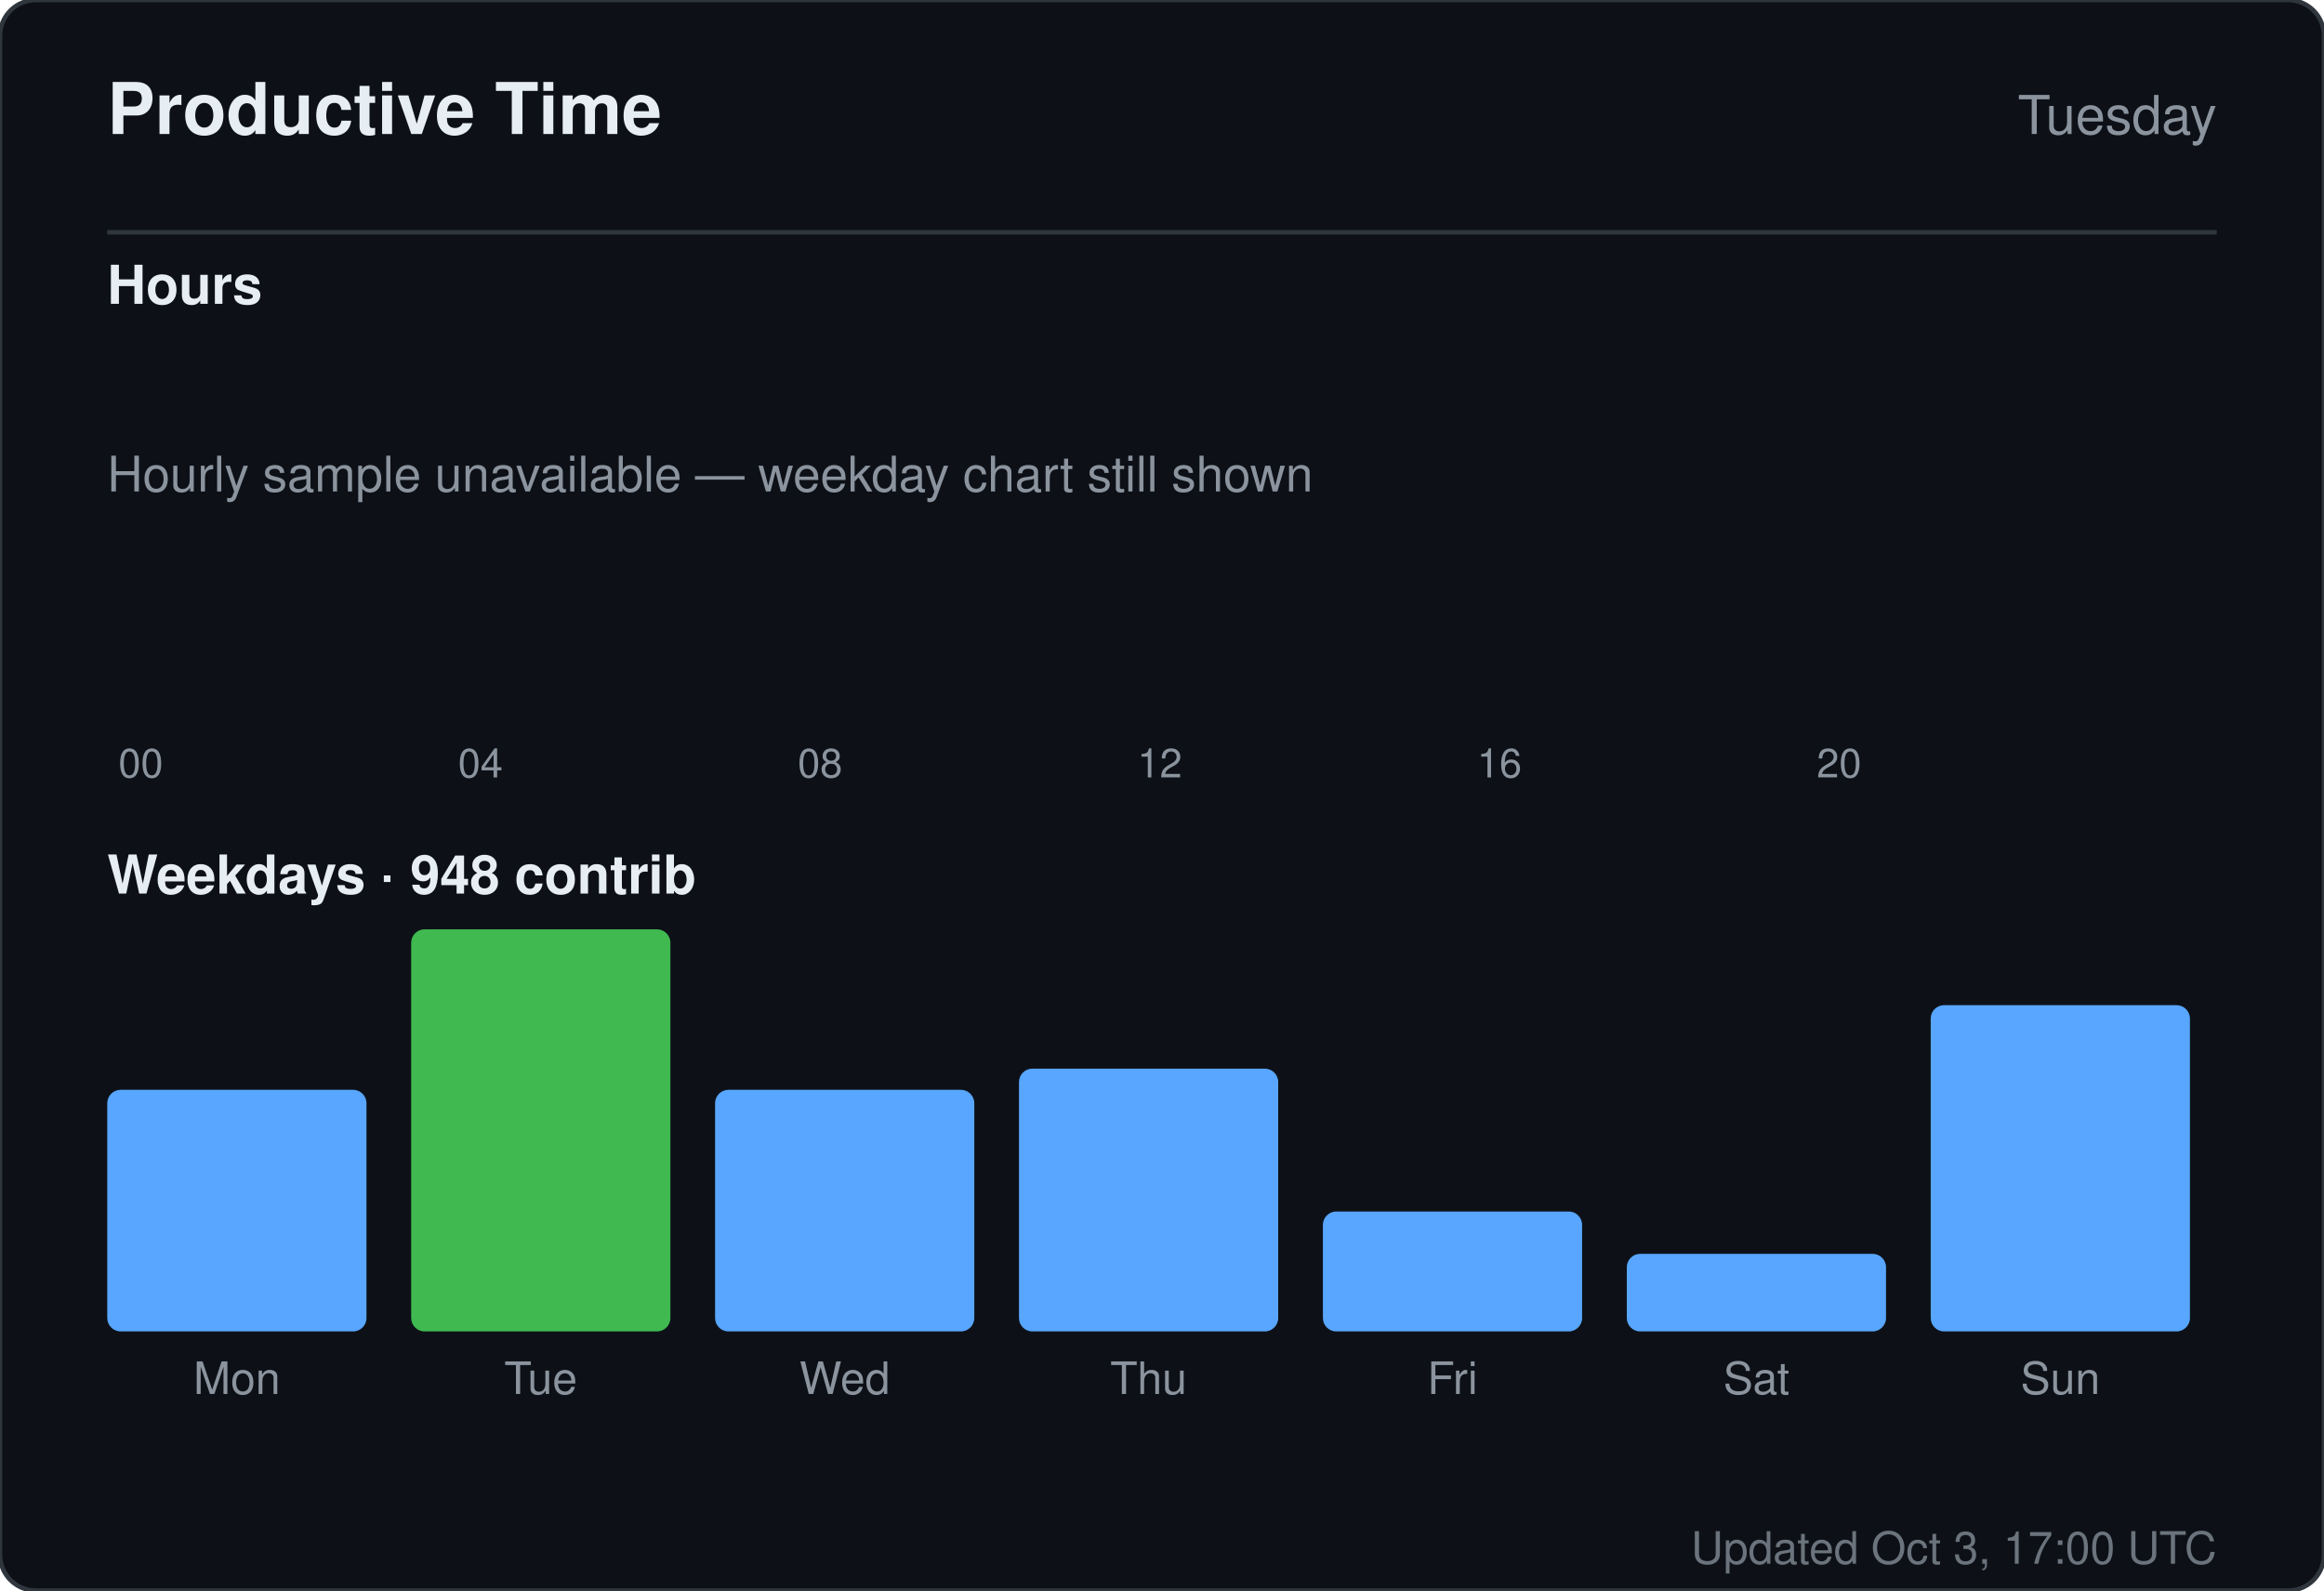
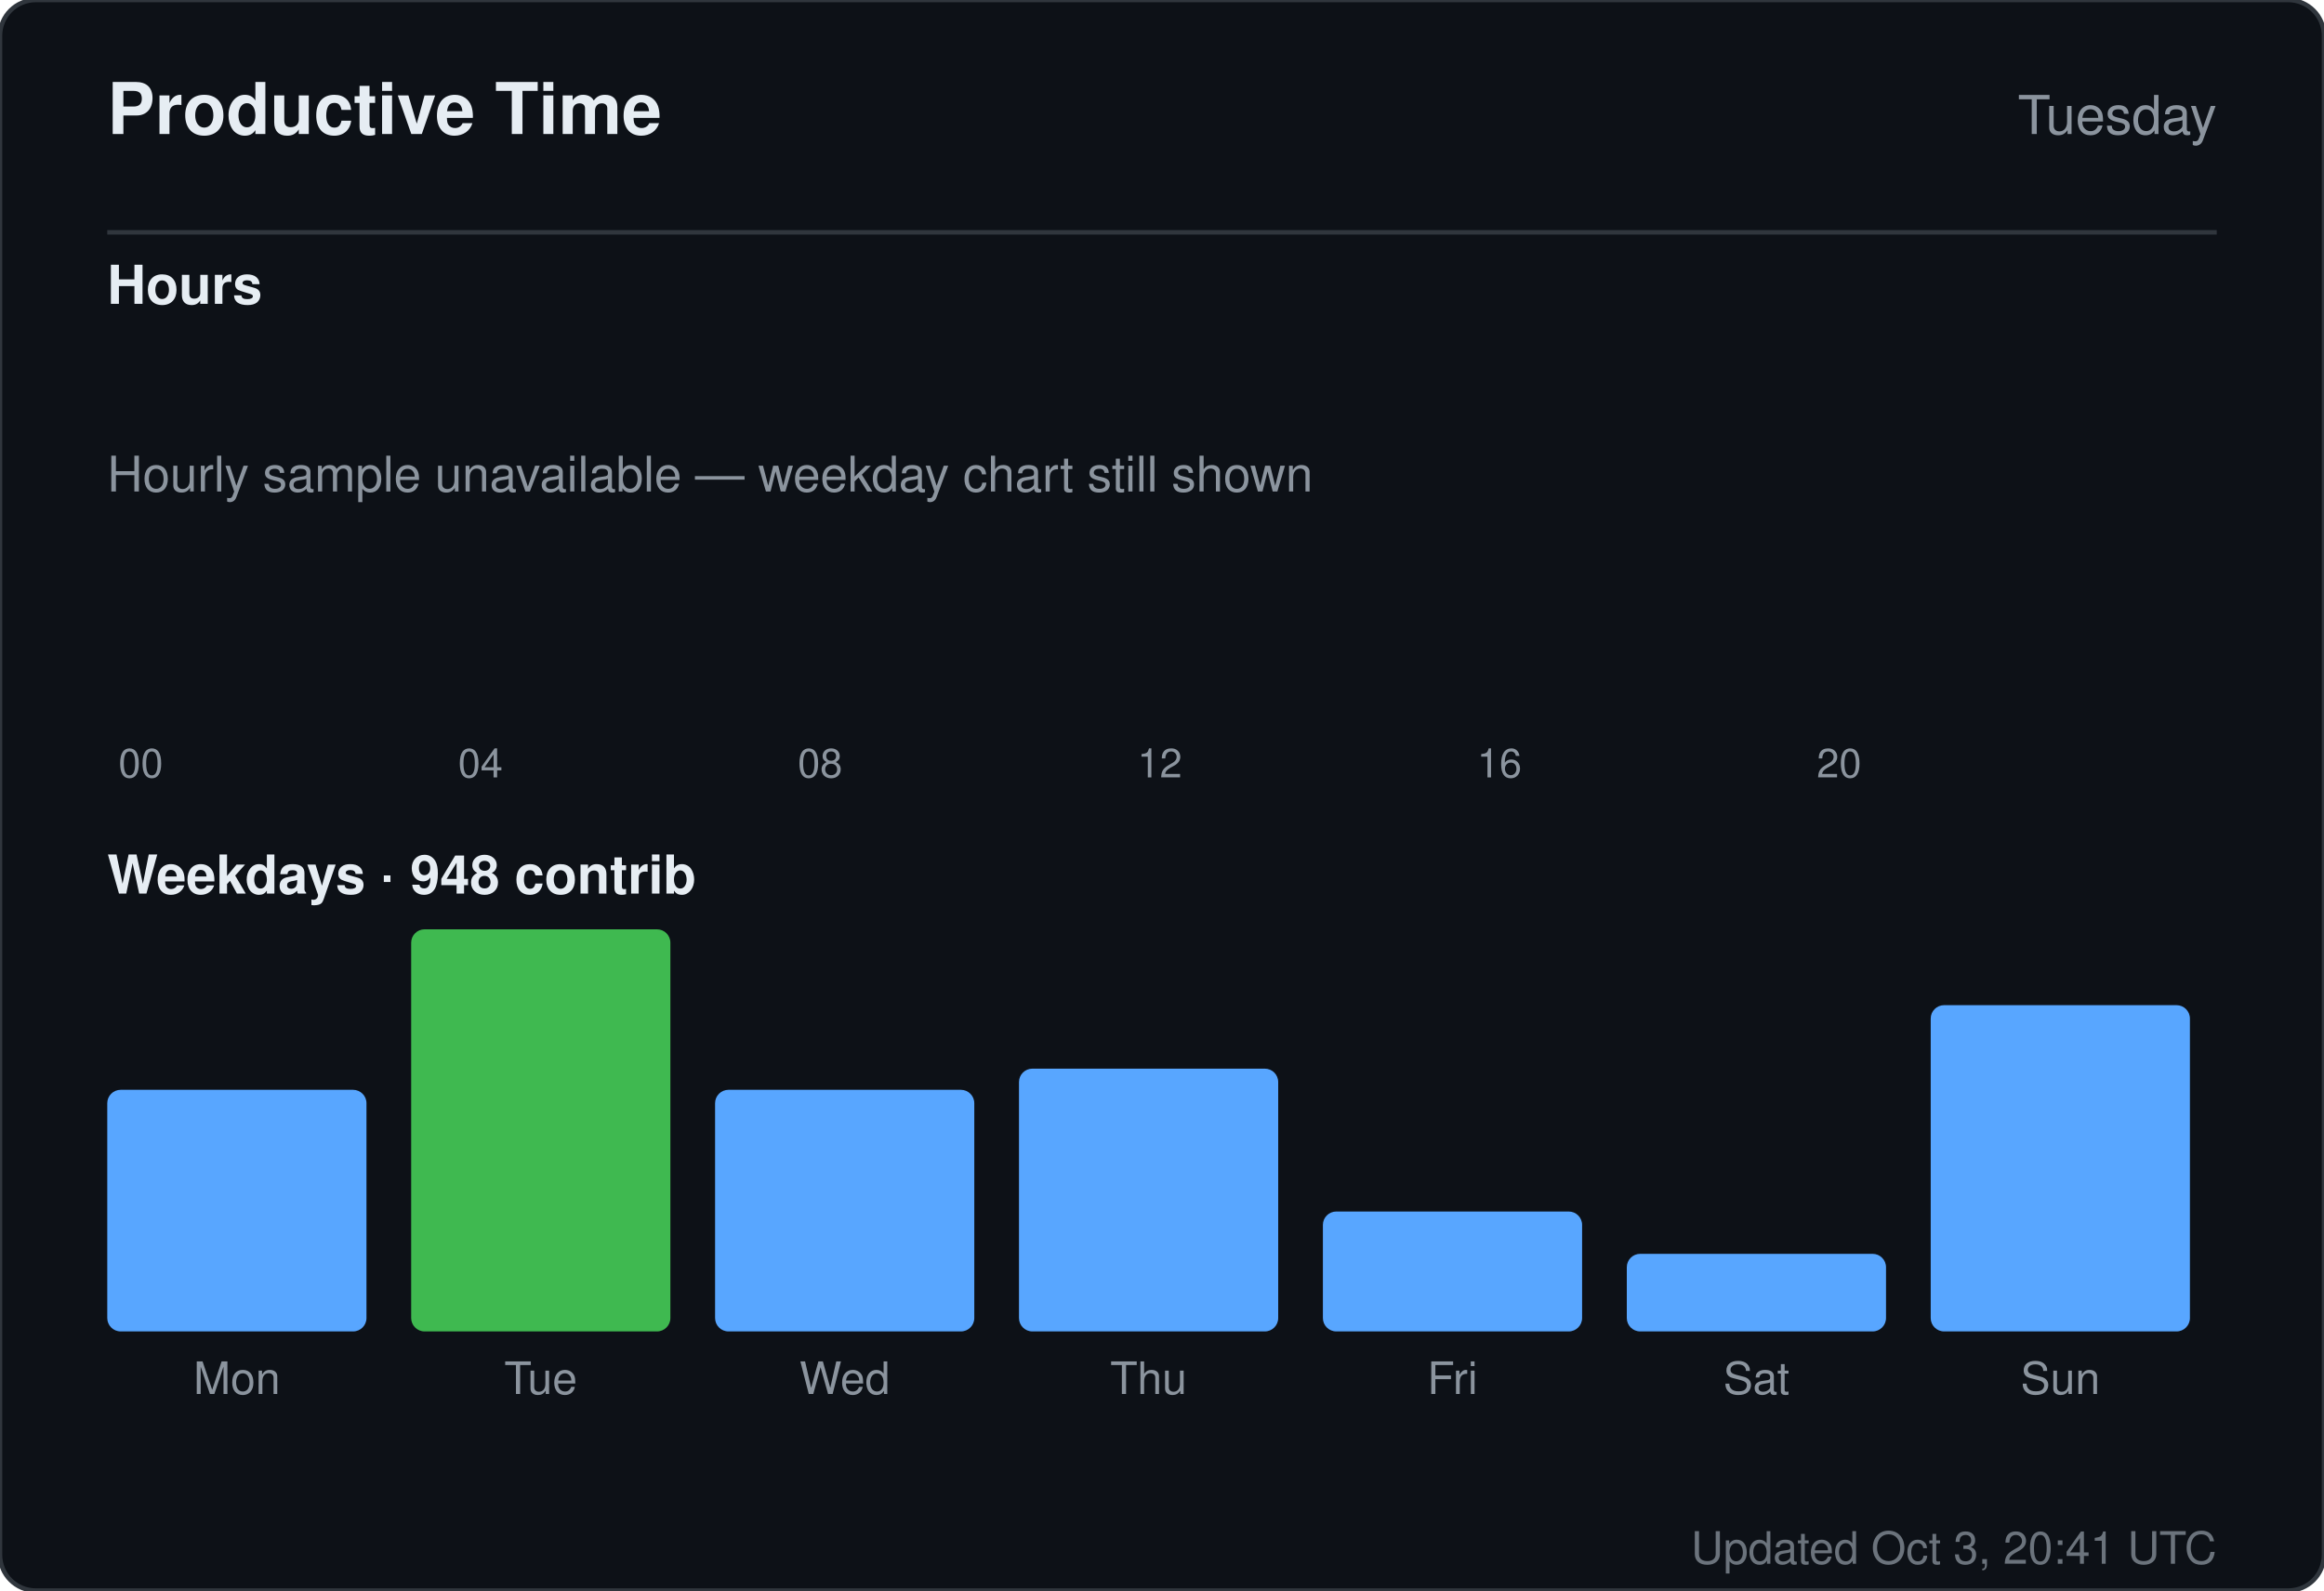
<svg xmlns="http://www.w3.org/2000/svg" width="520" height="356" viewBox="0 0 520 356" role="img" aria-label="Productive time for sandiirawan12">
  <rect width="520" height="356" rx="8" fill="#0d1117" stroke="#30363d" />
  <g font-family="-apple-system, BlinkMacSystemFont, Segoe UI, Helvetica, Arial, sans-serif">
    <text x="24" y="30" fill="#e6edf3" font-size="16" font-weight="700">Productive Time</text>
    <text x="496" y="30" fill="#8b949e" font-size="12" text-anchor="end">Tuesday</text>
    <line x1="24" y1="52" x2="496" y2="52" stroke="#30363d" />
    <text x="24" y="68" fill="#e6edf3" font-size="12" font-weight="600">Hours</text>
    <rect x="24" y="160" width="15" height="0" rx="2" fill="#58a6ff" />
    <text x="31.5" y="174" fill="#8b949e" font-size="9" text-anchor="middle">00</text>
    <rect x="43" y="160" width="15" height="0" rx="2" fill="#58a6ff" />
    <rect x="62" y="160" width="15" height="0" rx="2" fill="#58a6ff" />
    <rect x="81" y="160" width="15" height="0" rx="2" fill="#58a6ff" />
    <rect x="100" y="160" width="15" height="0" rx="2" fill="#58a6ff" />
    <text x="107.5" y="174" fill="#8b949e" font-size="9" text-anchor="middle">04</text>
    <rect x="119" y="160" width="15" height="0" rx="2" fill="#58a6ff" />
    <rect x="138" y="160" width="15" height="0" rx="2" fill="#58a6ff" />
    <rect x="157" y="160" width="15" height="0" rx="2" fill="#58a6ff" />
    <rect x="176" y="160" width="15" height="0" rx="2" fill="#58a6ff" />
    <text x="183.5" y="174" fill="#8b949e" font-size="9" text-anchor="middle">08</text>
    <rect x="195" y="160" width="15" height="0" rx="2" fill="#58a6ff" />
    <rect x="214" y="160" width="15" height="0" rx="2" fill="#58a6ff" />
    <rect x="233" y="160" width="15" height="0" rx="2" fill="#58a6ff" />
    <rect x="252" y="160" width="15" height="0" rx="2" fill="#58a6ff" />
    <text x="259.5" y="174" fill="#8b949e" font-size="9" text-anchor="middle">12</text>
    <rect x="271" y="160" width="15" height="0" rx="2" fill="#58a6ff" />
    <rect x="290" y="160" width="15" height="0" rx="2" fill="#58a6ff" />
    <rect x="309" y="160" width="15" height="0" rx="2" fill="#58a6ff" />
    <rect x="328" y="160" width="15" height="0" rx="2" fill="#58a6ff" />
    <text x="335.5" y="174" fill="#8b949e" font-size="9" text-anchor="middle">16</text>
    <rect x="347" y="160" width="15" height="0" rx="2" fill="#58a6ff" />
    <rect x="366" y="160" width="15" height="0" rx="2" fill="#58a6ff" />
    <rect x="385" y="160" width="15" height="0" rx="2" fill="#58a6ff" />
    <rect x="404" y="160" width="15" height="0" rx="2" fill="#58a6ff" />
    <text x="411.5" y="174" fill="#8b949e" font-size="9" text-anchor="middle">20</text>
    <rect x="423" y="160" width="15" height="0" rx="2" fill="#58a6ff" />
    <rect x="442" y="160" width="15" height="0" rx="2" fill="#58a6ff" />
    <rect x="461" y="160" width="15" height="0" rx="2" fill="#58a6ff" />
    <text x="24" y="110" fill="#8b949e" font-size="11">Hourly sample unavailable — weekday chart still shown</text>
    <text x="24" y="200" fill="#e6edf3" font-size="12" font-weight="600">Weekdays · 948 contrib</text>
    <rect x="24" y="243.921" width="58" height="54.079" rx="3" fill="#58a6ff" />
    <text x="53" y="312" fill="#8b949e" font-size="10" text-anchor="middle">Mon</text>
    <rect x="92" y="208" width="58" height="90" rx="3" fill="#3fb950" />
    <text x="121" y="312" fill="#8b949e" font-size="10" text-anchor="middle">Tue</text>
    <rect x="160" y="243.921" width="58" height="54.079" rx="3" fill="#58a6ff" />
    <text x="189" y="312" fill="#8b949e" font-size="10" text-anchor="middle">Wed</text>
    <rect x="228" y="239.184" width="58" height="58.816" rx="3" fill="#58a6ff" />
    <text x="257" y="312" fill="#8b949e" font-size="10" text-anchor="middle">Thu</text>
    <rect x="296" y="271.158" width="58" height="26.842" rx="3" fill="#58a6ff" />
    <text x="325" y="312" fill="#8b949e" font-size="10" text-anchor="middle">Fri</text>
    <rect x="364" y="280.632" width="58" height="17.368" rx="3" fill="#58a6ff" />
    <text x="393" y="312" fill="#8b949e" font-size="10" text-anchor="middle">Sat</text>
    <rect x="432" y="224.974" width="58" height="73.026" rx="3" fill="#58a6ff" />
    <text x="461" y="312" fill="#8b949e" font-size="10" text-anchor="middle">Sun</text>
-     <text x="496" y="350" fill="#8b949e" font-size="10" text-anchor="end" opacity="0.75">Updated Oct 3, 17:00 UTC</text>
+     <text x="496" y="350" fill="#8b949e" font-size="10" text-anchor="end" opacity="0.75">Updated Oct 3, 20:41 UTC</text>
  </g>
</svg>
